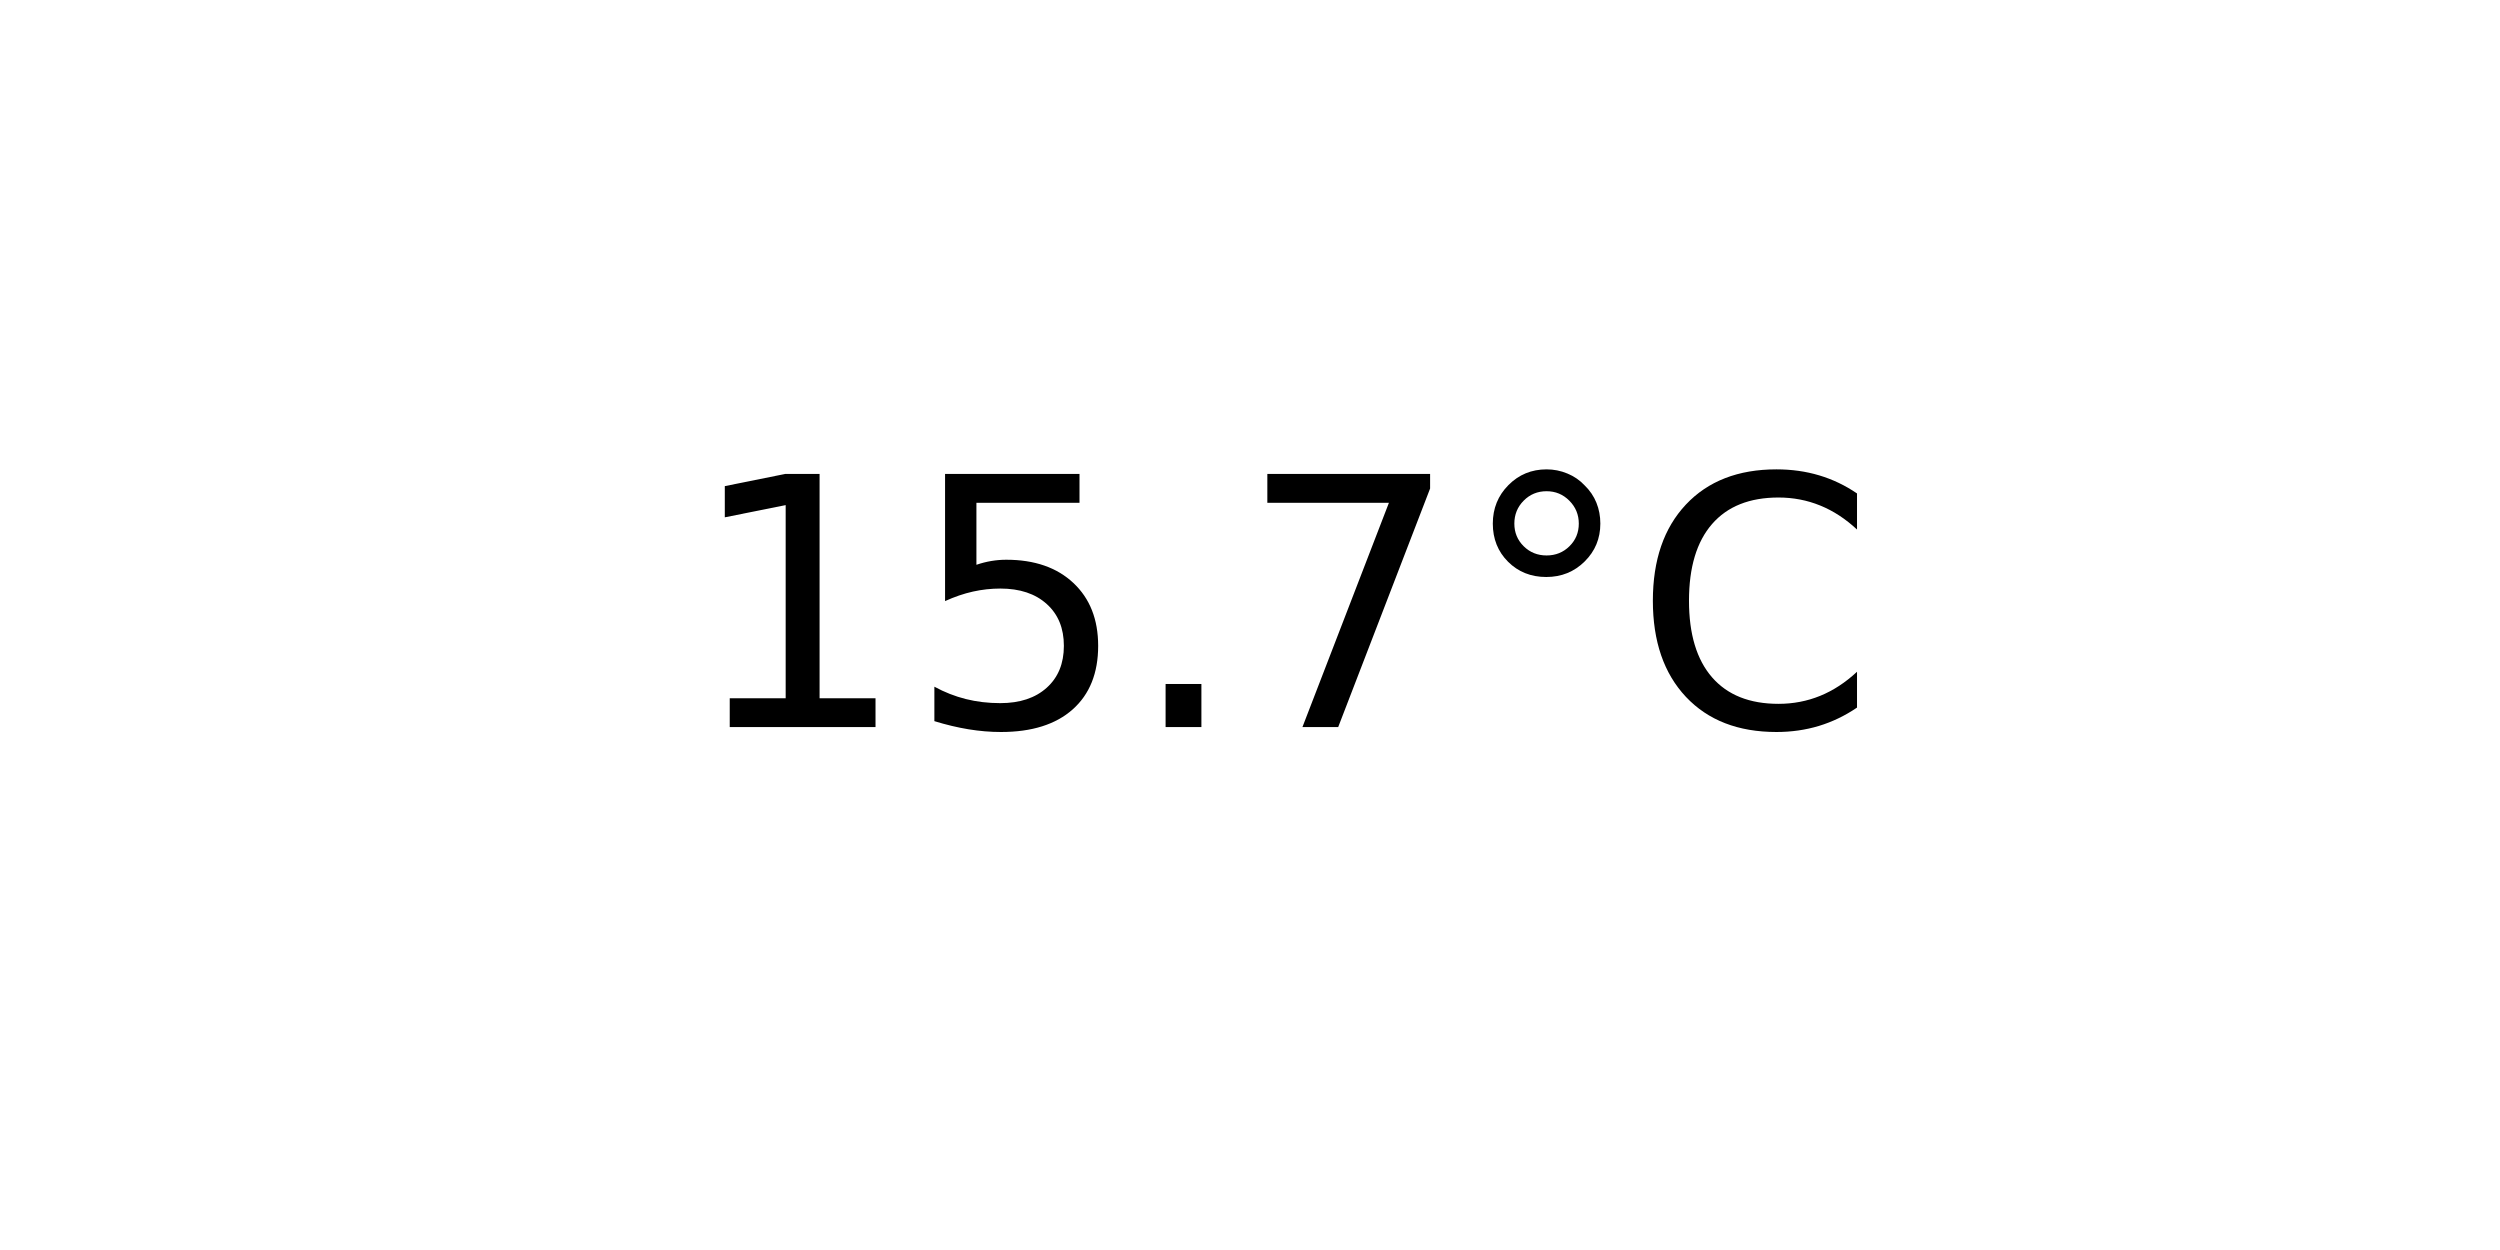
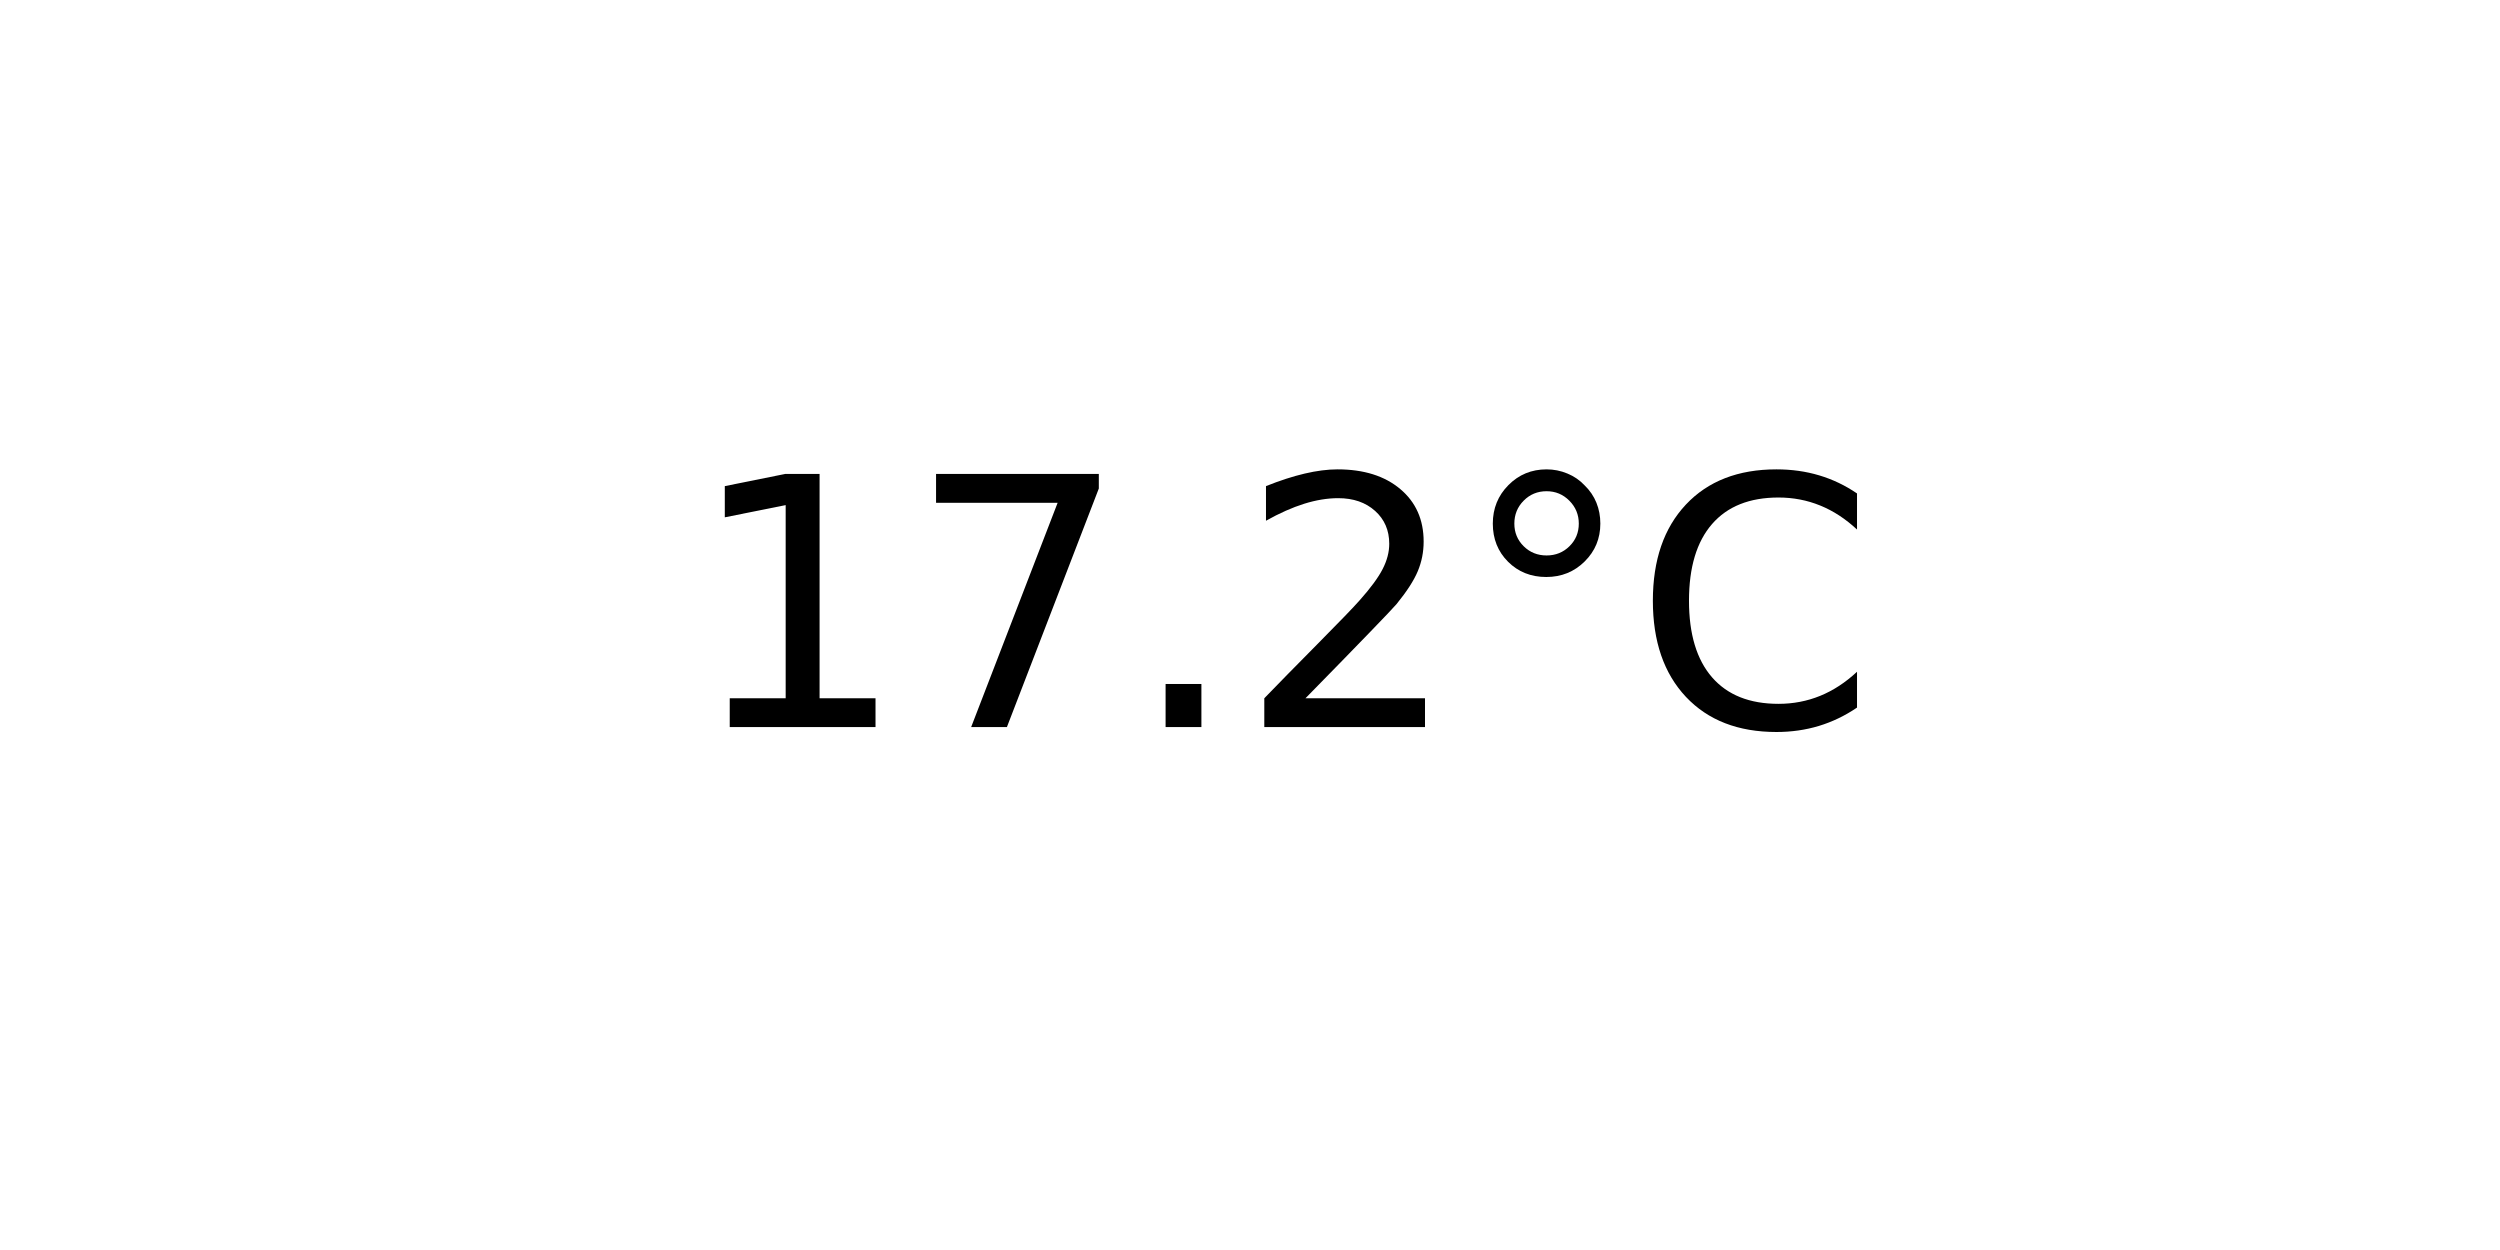
<svg xmlns="http://www.w3.org/2000/svg" xmlns:xlink="http://www.w3.org/1999/xlink" width="72pt" height="36pt" viewBox="0 0 72 36" version="1.1">
  <defs>
    <style type="text/css">*{stroke-linejoin: round; stroke-linecap: butt}</style>
  </defs>
  <g id="figure_1">
    <g id="axes_1">
      <g id="text_1">
        <g transform="translate(19.77578 20.93937) scale(0.1 -0.1)">
          <defs>
            <path id="DejaVuSans-31" d="M 794 531  L 1825 531  L 1825 4091  L 703 3866  L 703 4441  L 1819 4666  L 2450 4666  L 2450 531  L 3481 531  L 3481 0  L 794 0  L 794 531  z " transform="scale(0.015625)" />
-             <path id="DejaVuSans-35" d="M 691 4666  L 3169 4666  L 3169 4134  L 1269 4134  L 1269 2991  Q 1406 3038 1543 3061  Q 1681 3084 1819 3084  Q 2600 3084 3056 2656  Q 3513 2228 3513 1497  Q 3513 744 3044 326  Q 2575 -91 1722 -91  Q 1428 -91 1123 -41  Q 819 9 494 109  L 494 744  Q 775 591 1075 516  Q 1375 441 1709 441  Q 2250 441 2565 725  Q 2881 1009 2881 1497  Q 2881 1984 2565 2268  Q 2250 2553 1709 2553  Q 1456 2553 1204 2497  Q 953 2441 691 2322  L 691 4666  z " transform="scale(0.015625)" />
+             <path id="DejaVuSans-37" d="M 525 4666  L 3525 4666  L 3525 4397  L 1831 0  L 1172 0  L 2766 4134  L 525 4134  L 525 4666  z " transform="scale(0.015625)" />
            <path id="DejaVuSans-2e" d="M 684 794  L 1344 794  L 1344 0  L 684 0  L 684 794  z " transform="scale(0.015625)" />
-             <path id="DejaVuSans-37" d="M 525 4666  L 3525 4666  L 3525 4397  L 1831 0  L 1172 0  L 2766 4134  L 525 4134  L 525 4666  z " transform="scale(0.015625)" />
+             <path id="DejaVuSans-32" d="M 1228 531  L 3431 531  L 3431 0  L 469 0  L 469 531  Q 828 903 1448 1529  Q 2069 2156 2228 2338  Q 2531 2678 2651 2914  Q 2772 3150 2772 3378  Q 2772 3750 2511 3984  Q 2250 4219 1831 4219  Q 1534 4219 1204 4116  Q 875 4013 500 3803  L 500 4441  Q 881 4594 1212 4672  Q 1544 4750 1819 4750  Q 2544 4750 2975 4387  Q 3406 4025 3406 3419  Q 3406 3131 3298 2873  Q 3191 2616 2906 2266  Q 2828 2175 2409 1742  Q 1991 1309 1228 531  z " transform="scale(0.015625)" />
            <path id="DejaVuSans-b0" d="M 1600 4347  Q 1350 4347 1178 4173  Q 1006 4000 1006 3750  Q 1006 3503 1178 3333  Q 1350 3163 1600 3163  Q 1850 3163 2022 3333  Q 2194 3503 2194 3750  Q 2194 3997 2020 4172  Q 1847 4347 1600 4347  z M 1600 4750  Q 1800 4750 1984 4673  Q 2169 4597 2303 4453  Q 2447 4313 2519 4134  Q 2591 3956 2591 3750  Q 2591 3338 2302 3052  Q 2013 2766 1594 2766  Q 1172 2766 890 3047  Q 609 3328 609 3750  Q 609 4169 896 4459  Q 1184 4750 1600 4750  z " transform="scale(0.015625)" />
            <path id="DejaVuSans-43" d="M 4122 4306  L 4122 3641  Q 3803 3938 3442 4084  Q 3081 4231 2675 4231  Q 1875 4231 1450 3742  Q 1025 3253 1025 2328  Q 1025 1406 1450 917  Q 1875 428 2675 428  Q 3081 428 3442 575  Q 3803 722 4122 1019  L 4122 359  Q 3791 134 3420 21  Q 3050 -91 2638 -91  Q 1578 -91 968 557  Q 359 1206 359 2328  Q 359 3453 968 4101  Q 1578 4750 2638 4750  Q 3056 4750 3426 4639  Q 3797 4528 4122 4306  z " transform="scale(0.015625)" />
          </defs>
          <use xlink:href="#DejaVuSans-31" />
-           <use xlink:href="#DejaVuSans-35" x="63.623" />
+           <use xlink:href="#DejaVuSans-37" x="63.623" />
          <use xlink:href="#DejaVuSans-2e" x="127.246" />
-           <use xlink:href="#DejaVuSans-37" x="159.033" />
+           <use xlink:href="#DejaVuSans-32" x="159.033" />
          <use xlink:href="#DejaVuSans-b0" x="222.656" />
          <use xlink:href="#DejaVuSans-43" x="272.656" />
        </g>
      </g>
    </g>
  </g>
</svg>
